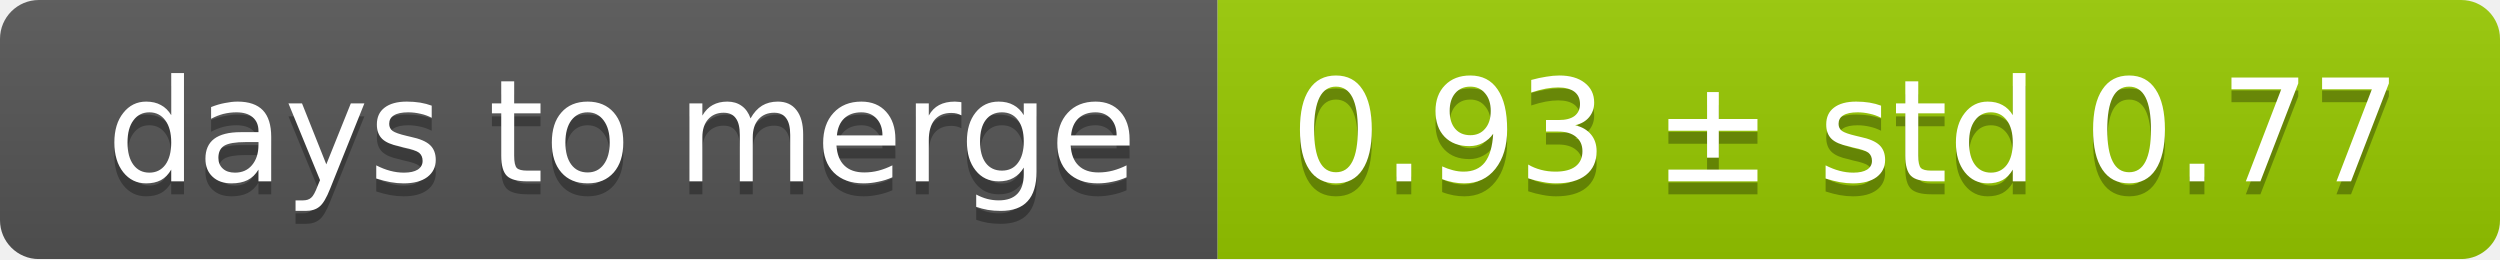
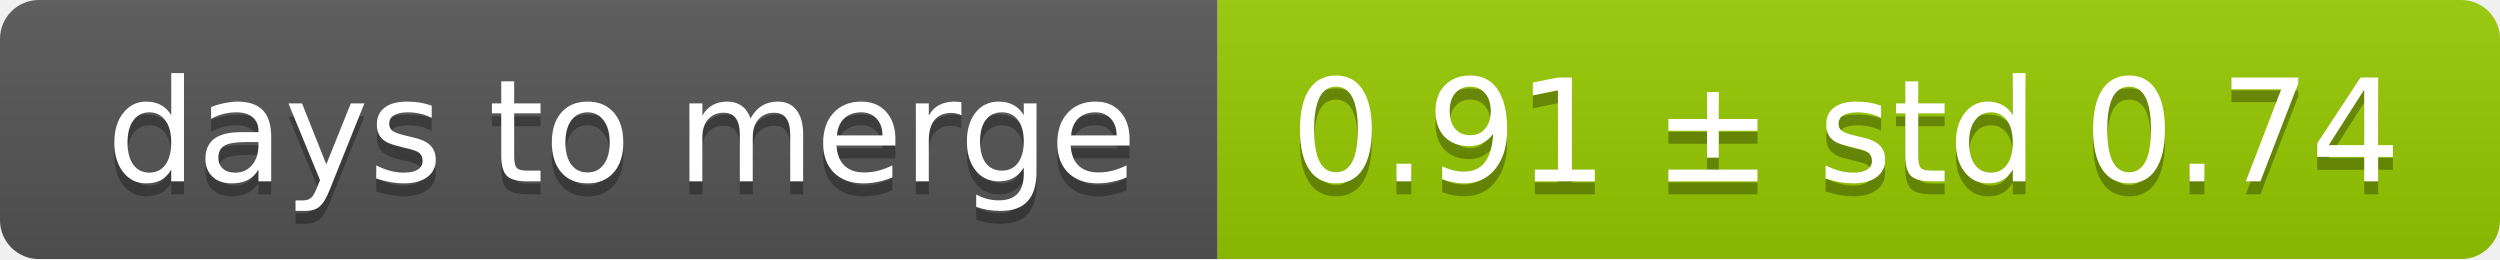
<svg xmlns="http://www.w3.org/2000/svg" width="193" height="20">
  <linearGradient id="smooth" x2="0" y2="100%">
    <stop offset="0" stop-color="#bbb" stop-opacity=".1" />
    <stop offset="1" stop-opacity=".1" />
  </linearGradient>
  <mask id="round">
    <rect width="193" height="20" rx="3" fill="#fff" />
  </mask>
  <g mask="url(#round)">
    <rect width="94" height="20" fill="#555" />
    <rect x="94" width="99" height="20" fill="#97ca00" />
    <rect width="193" height="20" fill="url(#smooth)" />
  </g>
  <g fill="#fff" text-anchor="middle" font-family="DejaVu Sans,Verdana,Geneva,sans-serif" font-size="11">
    <text x="48" y="15" fill="#010101" fill-opacity=".3">days to merge</text>
    <text x="48" y="14">days to merge</text>
-     <text x="142.5" y="15" fill="#010101" fill-opacity=".3">0.93 ± std 0.77</text>
-     <text x="142.5" y="14">0.93 ± std 0.77</text>
+     <text x="142.5" y="15" fill="#010101" fill-opacity=".3">0.91 ± std 0.74</text>
+     <text x="142.5" y="14">0.91 ± std 0.74</text>
  </g>
</svg>
